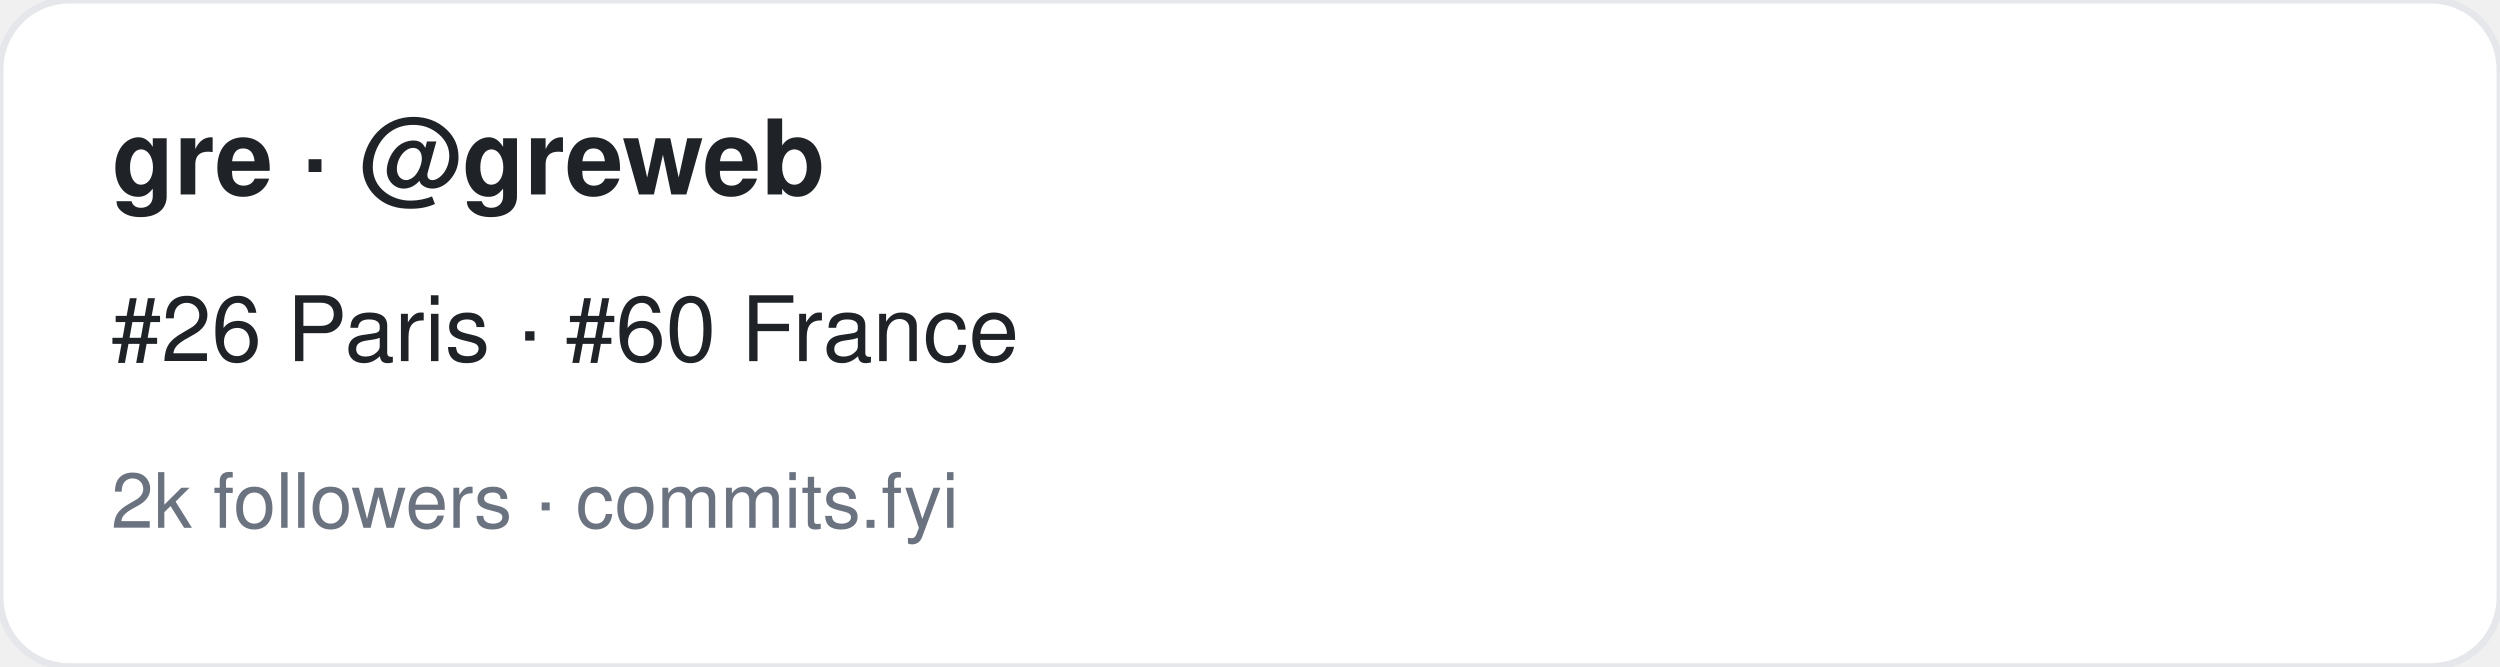
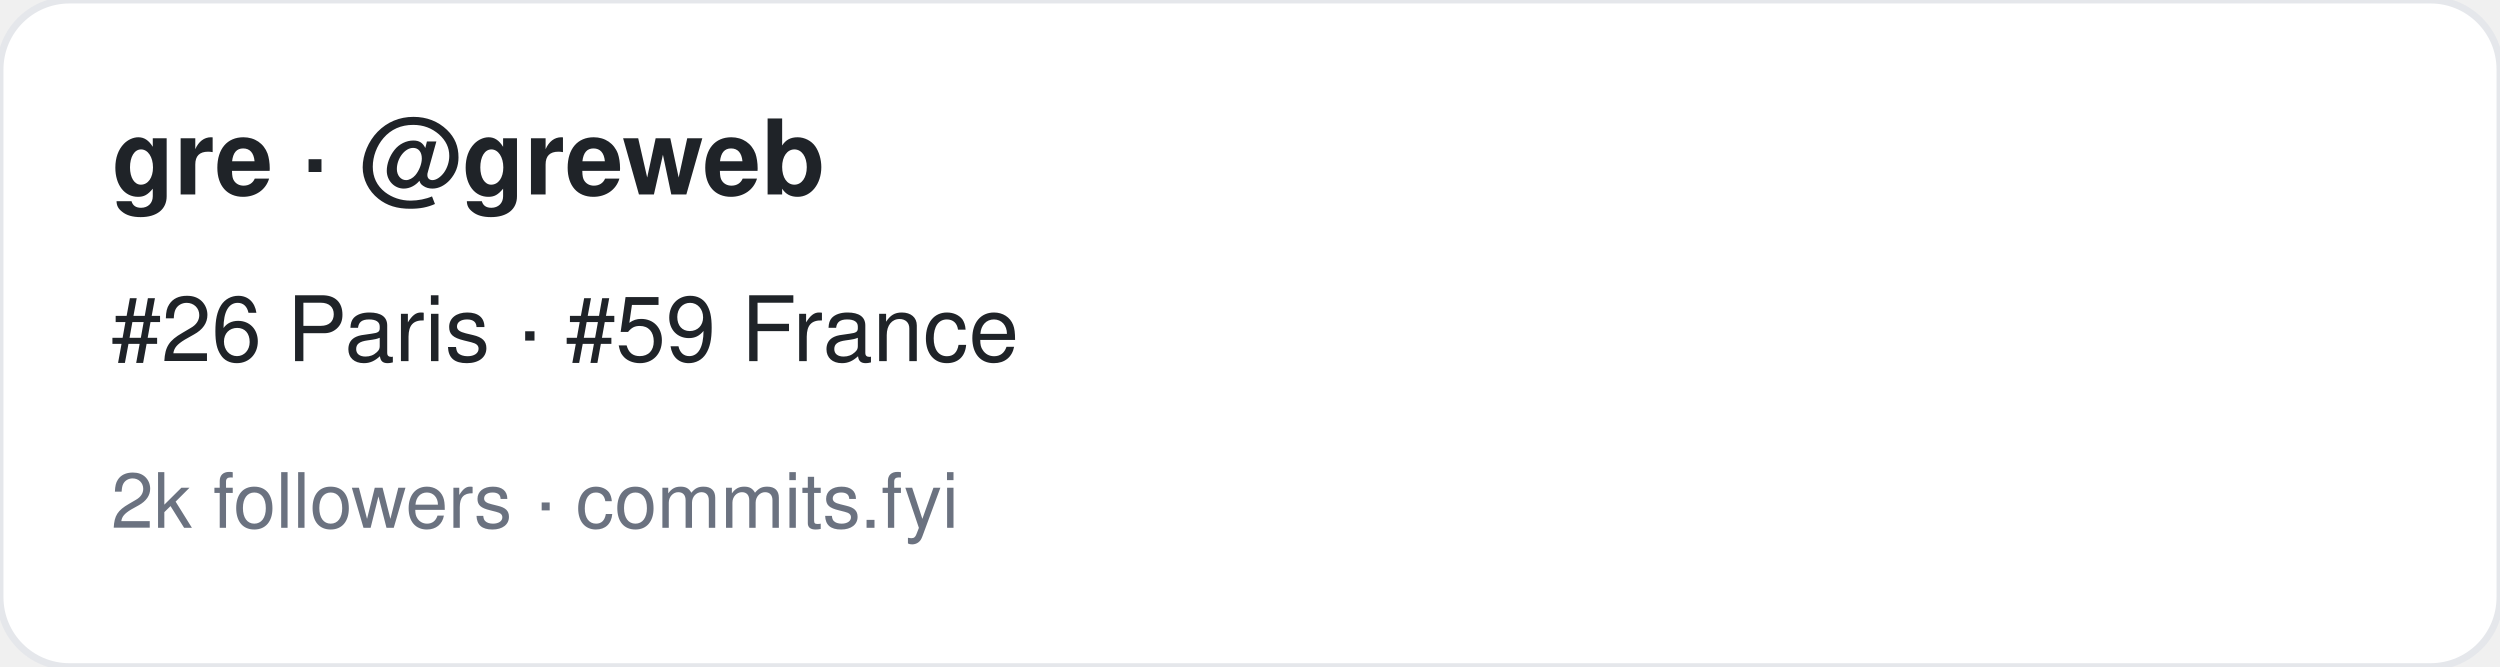
<svg xmlns="http://www.w3.org/2000/svg" width="360" height="96" viewBox="0 0 360 96" font-family="-apple-system,BlinkMacSystemFont,Segoe UI,Helvetica,Arial,sans-serif">
  <rect width="360" height="96" rx="10" fill="#ffffff" stroke="#e5e7eb" />
  <text x="16" y="28" font-size="15" font-weight="700" fill="#1f2328">gre · @greweb</text>
-   <text x="16" y="52" font-size="13" fill="#1f2328">#26 Paris · #60 France</text>
+   <text x="16" y="52" font-size="13" fill="#1f2328">#26 Paris · #59 France</text>
  <text x="16" y="76" font-size="11" fill="#6b7280">2k followers · commits.fyi</text>
</svg>
